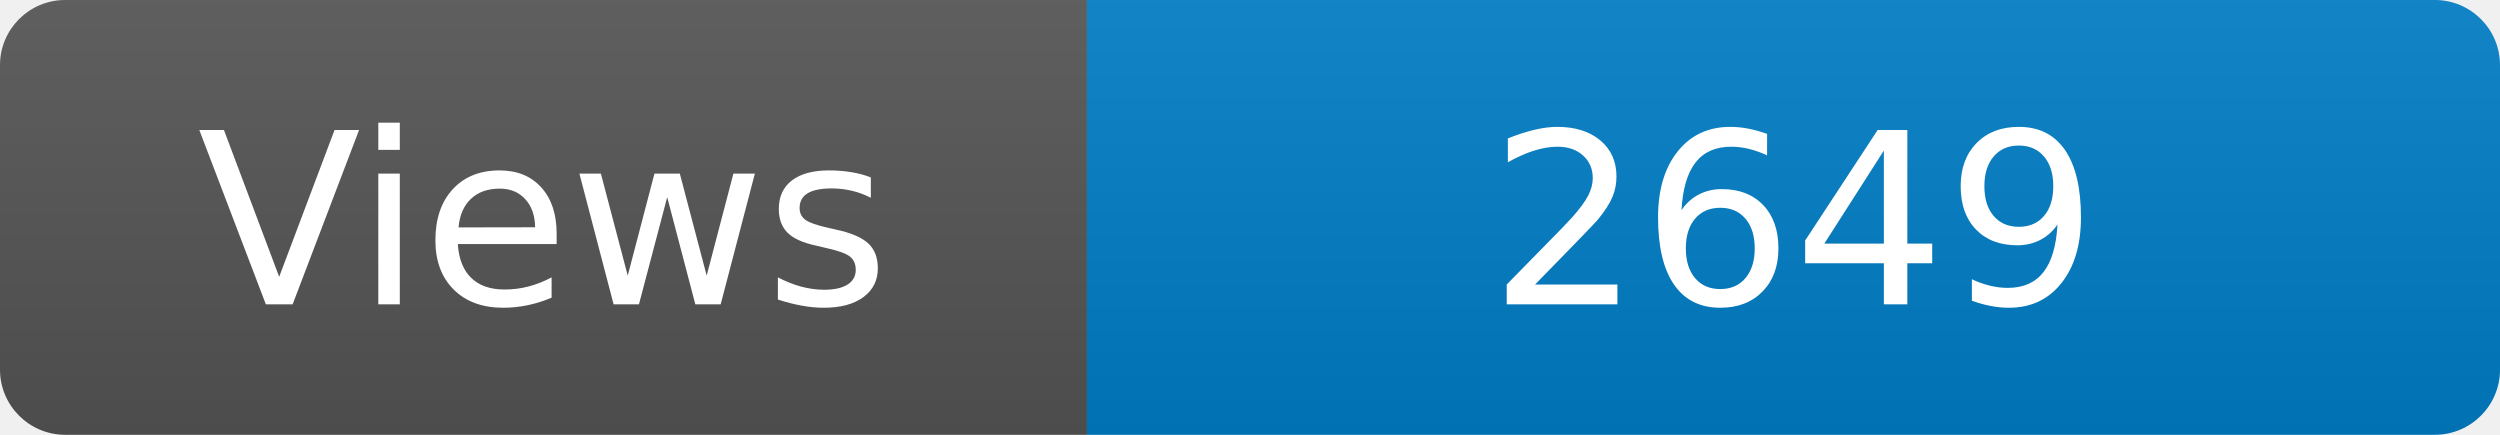
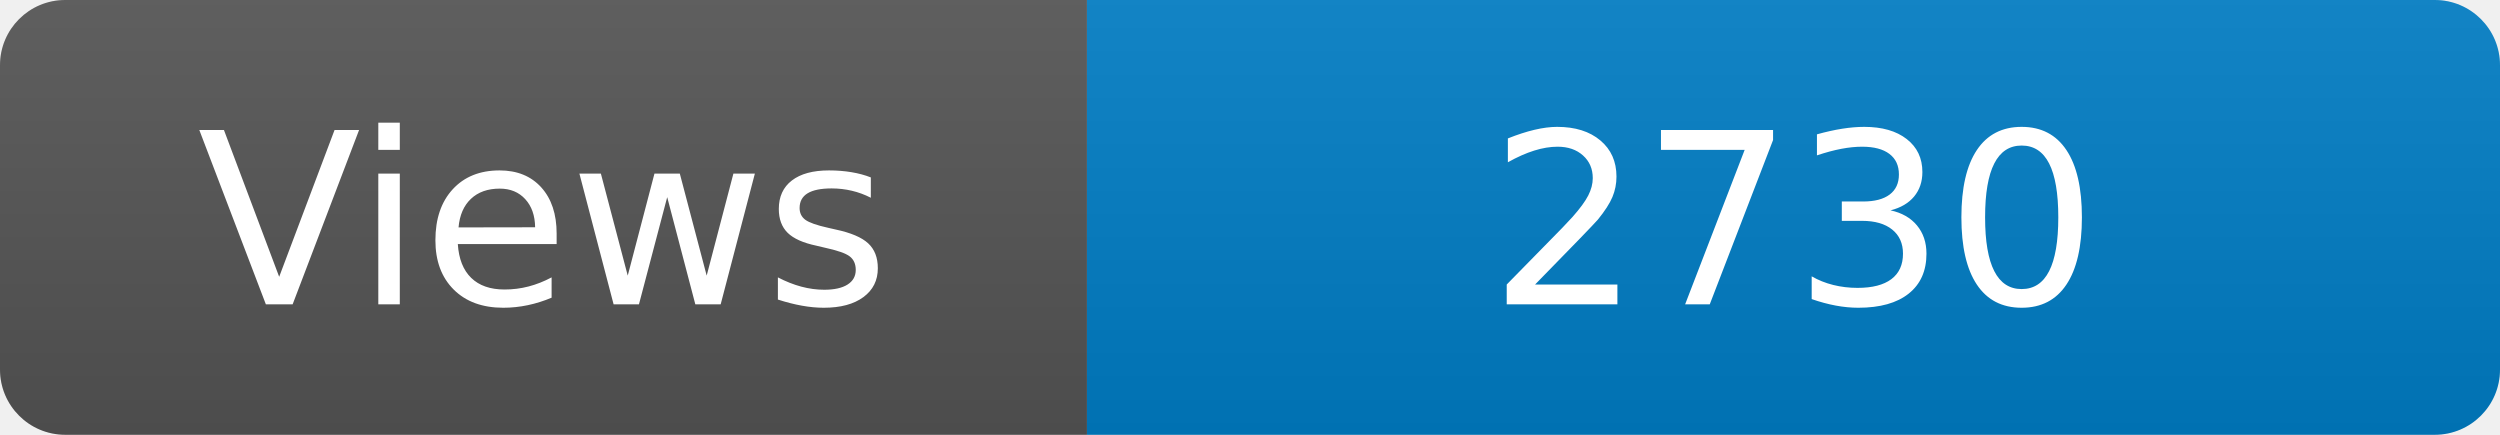
<svg xmlns="http://www.w3.org/2000/svg" width="115" height="20" role="img" aria-label="Maintained?: yes">
  <linearGradient id="s" x2="0" y2="100%">
    <stop offset="0" stop-color="#bbb" stop-opacity=".1" />
    <stop offset="1" stop-opacity=".1" />
  </linearGradient>
  <clipPath id="r">
    <rect width="115" height="20" rx="3" fill="#fff" />
  </clipPath>
  <g clip-path="url(#r)">
    <rect width="50" height="20" fill="#555" />
    <rect x="50" width="160" height="20" fill="#007ec6" />
    <rect width="115" height="20" fill="url(#s)" />
  </g>
  <g fill="#fff" text-anchor="middle" font-family="Verdana,Geneva,DejaVu Sans,sans-serif" font-size="110">
    <text x="250" y="140" transform="scale(.1)" fill="#fff">Views</text>
-     <text x="825" y="140" transform="scale(.1)" fill="#fff">2649</text>
+     <text x="825" y="140" transform="scale(.1)" fill="#fff">2730</text>
  </g>
</svg>
